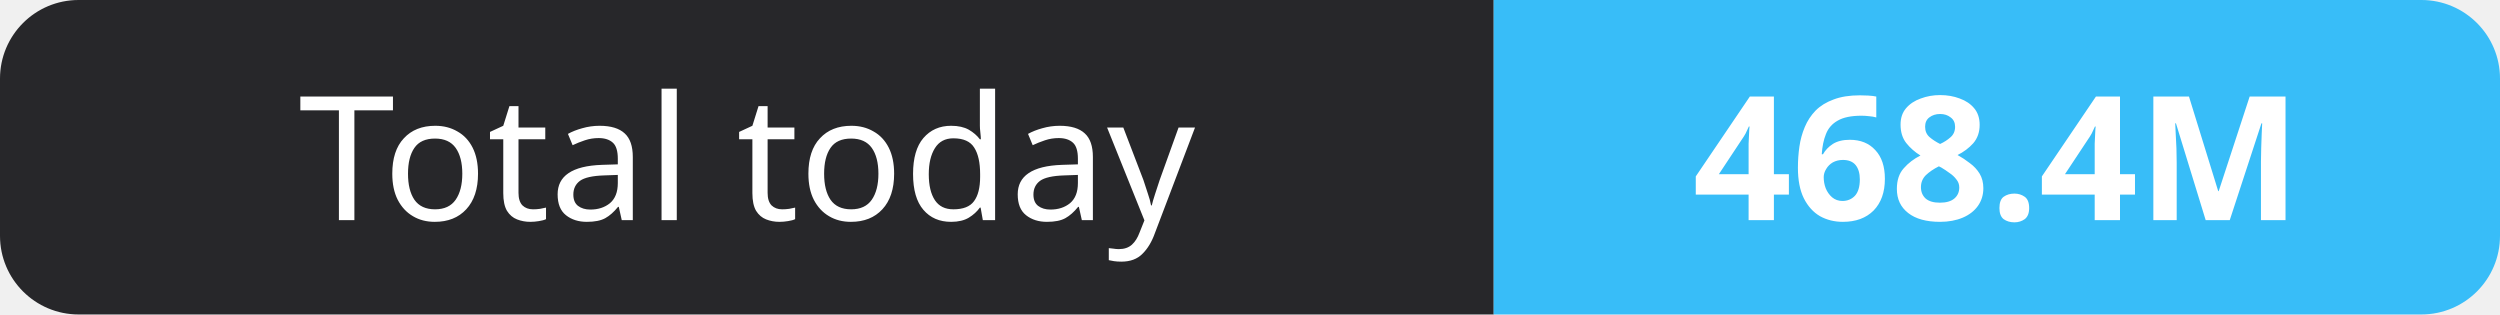
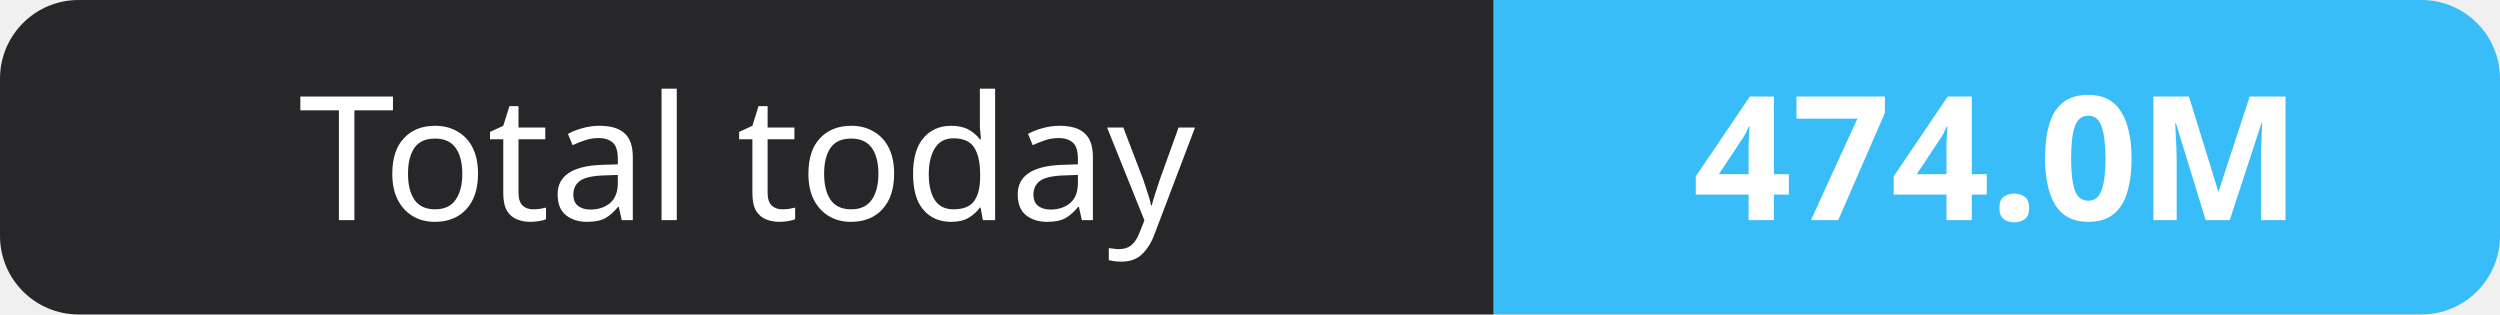
- <svg xmlns="http://www.w3.org/2000/svg" width="159" height="20" role="img" aria-label="Total today: 468.4M">
+ <svg xmlns="http://www.w3.org/2000/svg" width="159" height="20" role="img" aria-label="Total today: 474.0M">
  <clipPath id="r">
    <rect width="159" height="20" rx="5" fill="#fff" />
  </clipPath>
  <g clip-path="url(#r)">
    <rect width="95" height="20" fill="#27272a" />
    <rect x="95" width="64" height="20" fill="#38bdf8" />
  </g>
  <g fill="#fff" text-anchor="middle" font-family="Verdana,Geneva,sans-serif" font-size="11">
    <text x="47.5" y="14">Total today</text>
-     <text x="127.0" y="14" font-weight="700">468.4M</text>
+     <text x="127.0" y="14" font-weight="700">474.0M</text>
  </g>
</svg>
